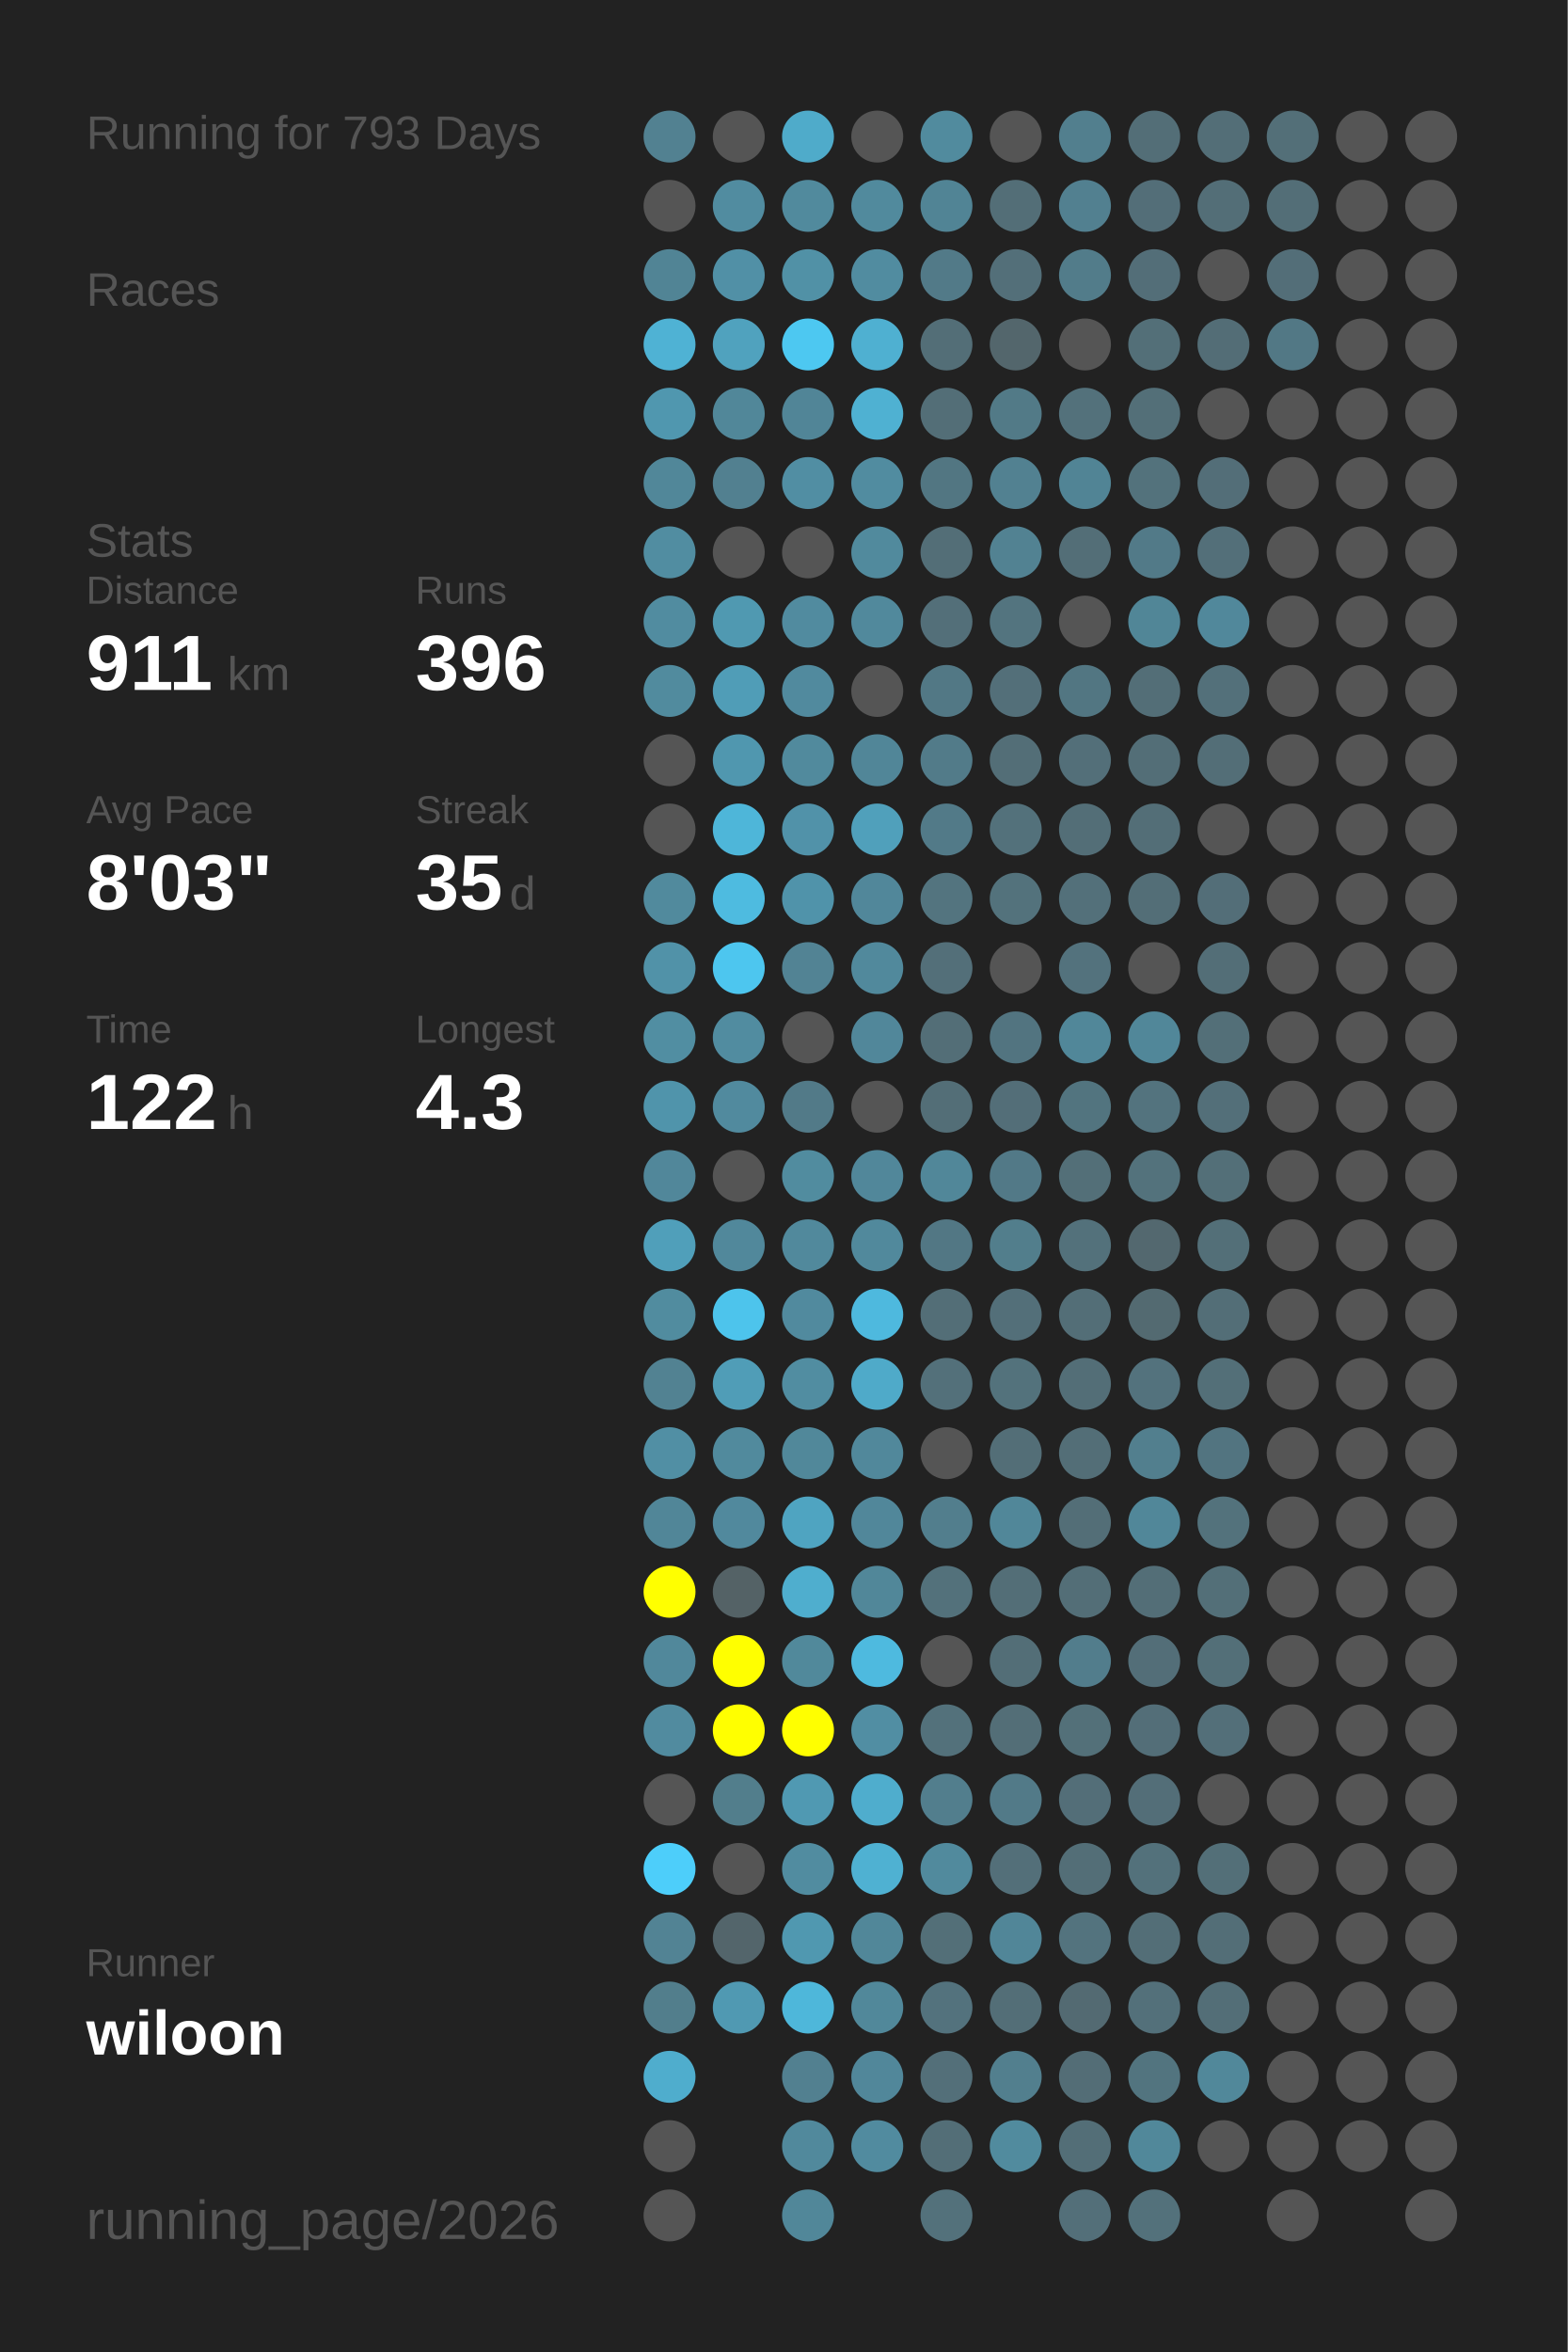
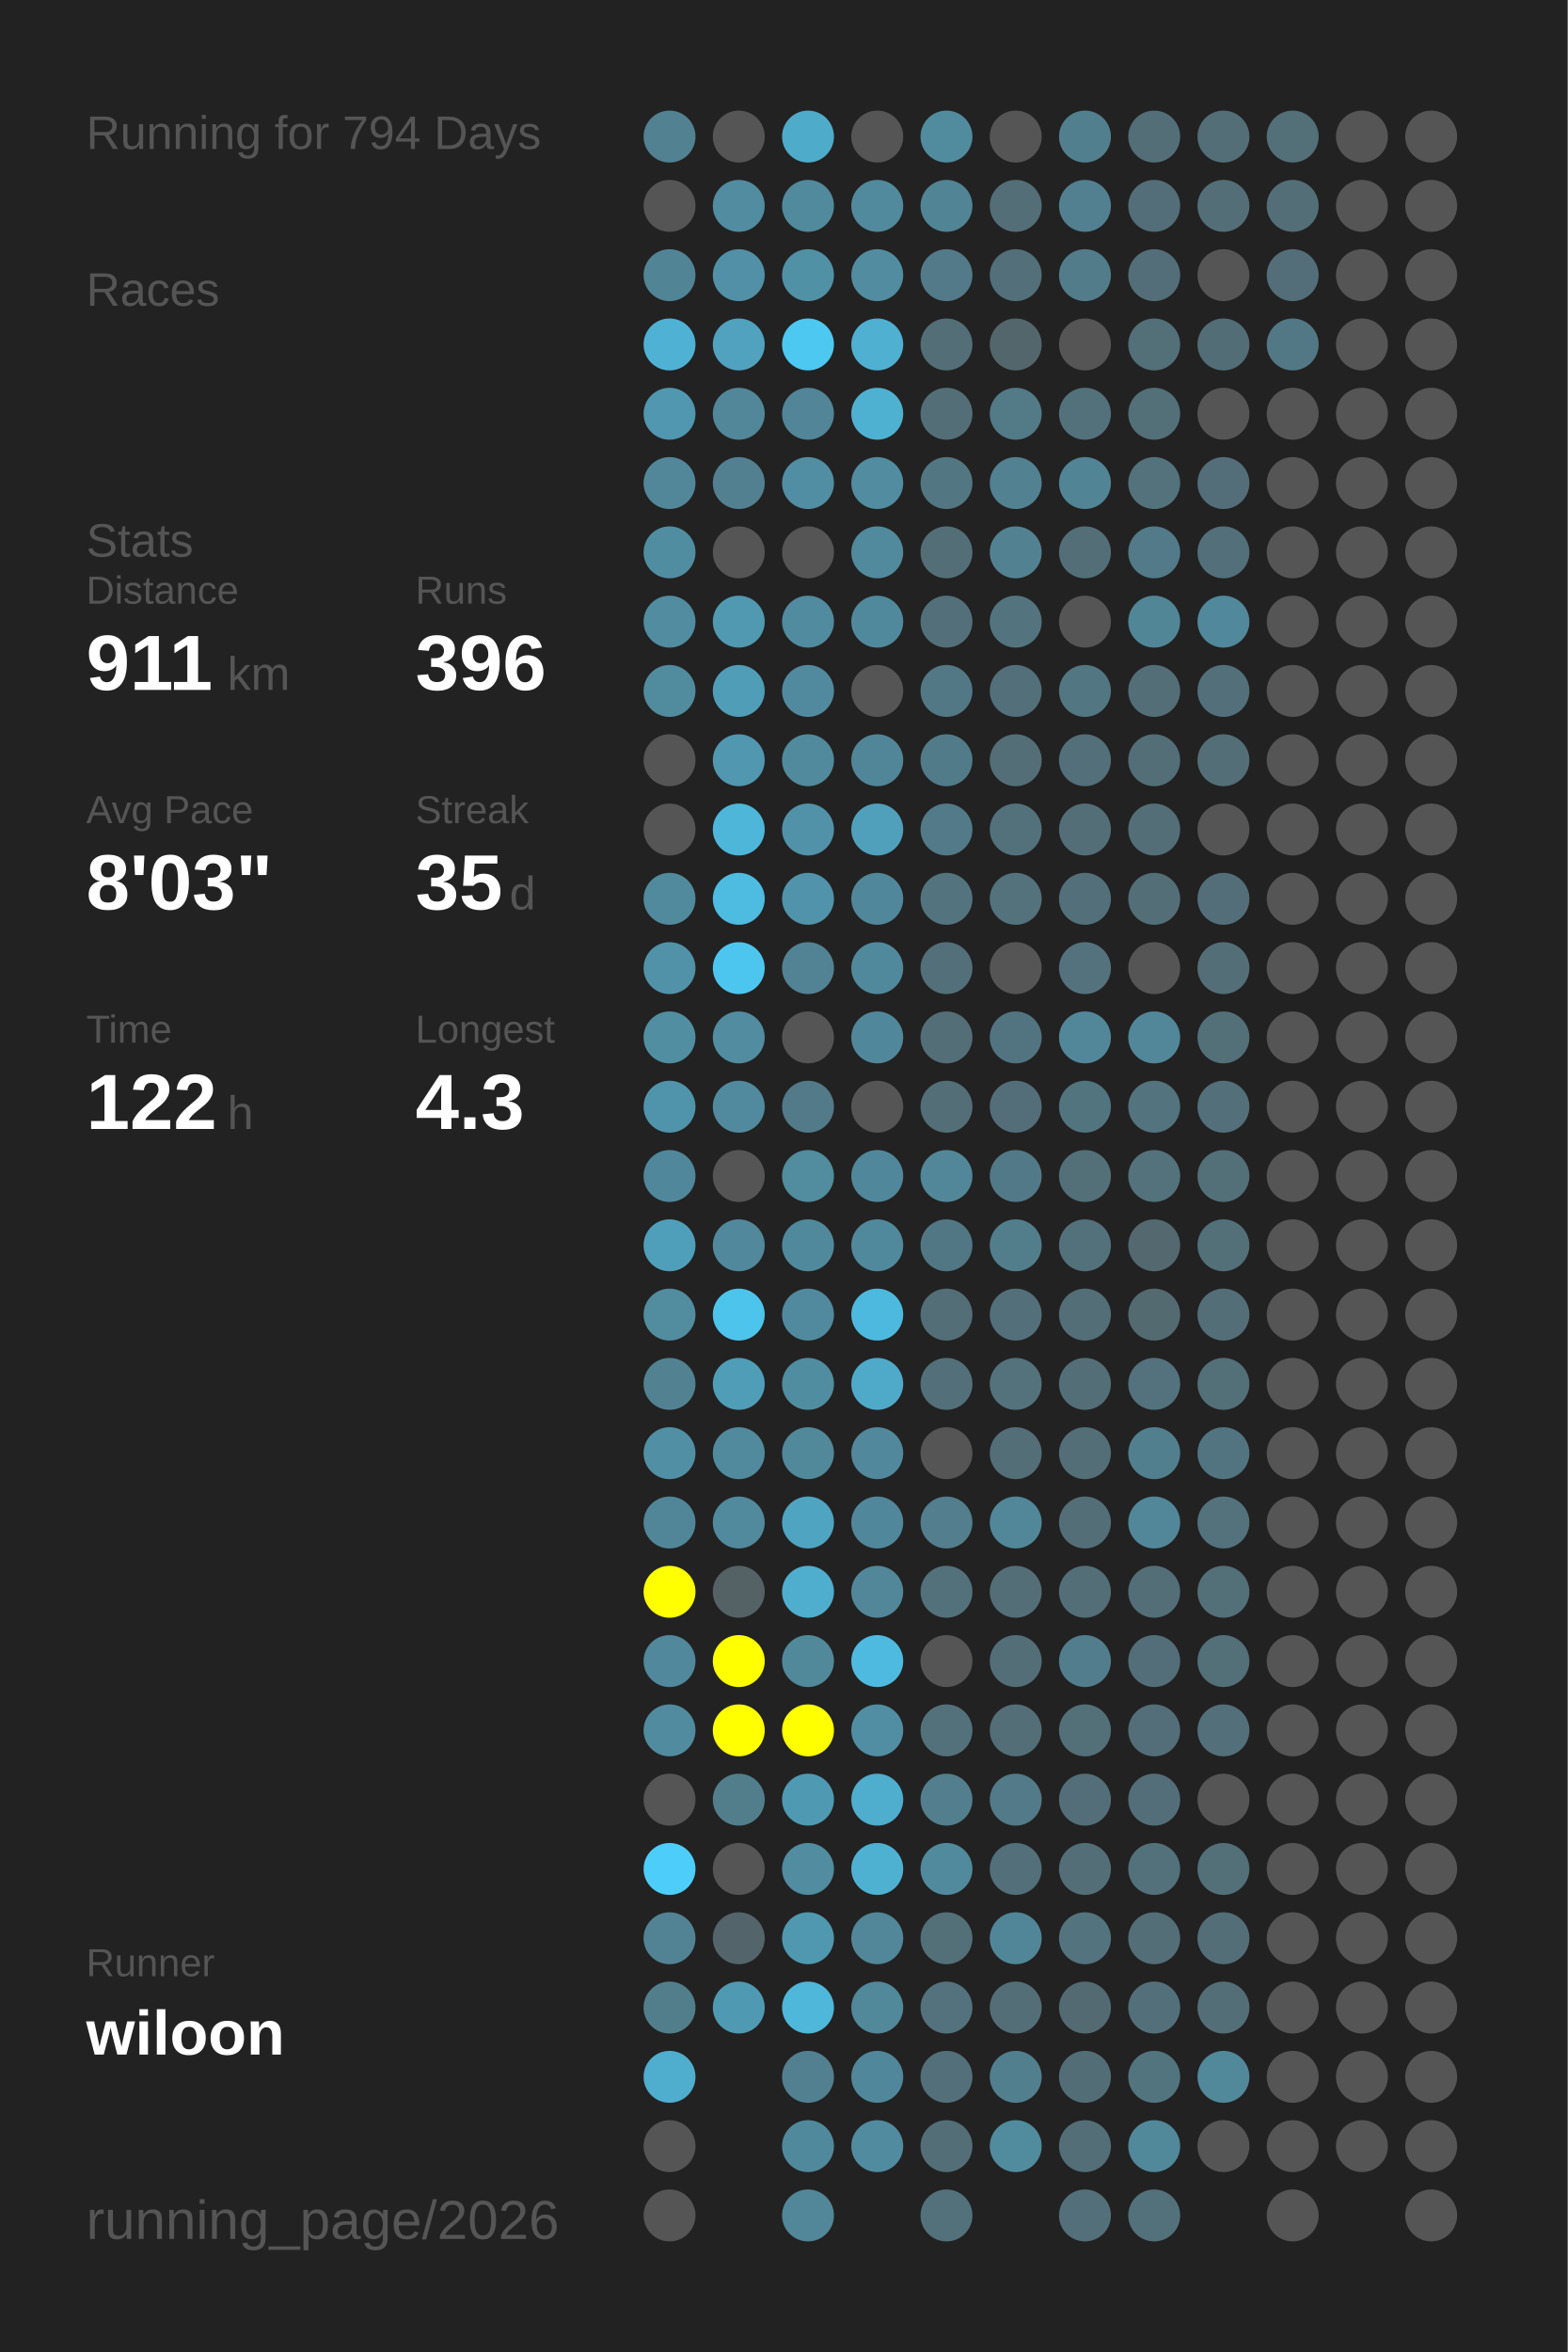
<svg xmlns="http://www.w3.org/2000/svg" baseProfile="full" height="300mm" version="1.1" viewBox="0,0,200,300" width="200mm">
  <defs />
  <rect fill="#222222" height="300" width="200" x="0" y="0" />
-   <text fill="#555555" style="font-size:6px; font-family:Arial;" x="11" y="19">Running for 793 Days</text>
+   <text fill="#555555" style="font-size:6px; font-family:Arial;" x="11" y="19">Running for 794 Days</text>
  <text fill="#555555" style="font-size:6px; font-family:Arial;" x="11" y="39">Races</text>
  <text fill="#555555" style="font-size:6px; font-family:Arial;" x="11" y="71">Stats</text>
  <text fill="#555555" style="font-size:5px; font-family:Arial;" x="11" y="77">Distance</text>
  <text fill="#FFFFFF" style="font-size:10px; font-family:Arial; font-weight:bold;" x="11" y="88">911</text>
  <text fill="#555555" style="font-size:6px; font-family:Arial;" x="29" y="88">km</text>
  <text fill="#555555" style="font-size:5px; font-family:Arial;" x="53" y="77">Runs</text>
  <text fill="#FFFFFF" style="font-size:10px; font-family:Arial; font-weight:bold;" x="53" y="88">396</text>
  <text fill="#555555" style="font-size:5px; font-family:Arial;" x="11" y="105">Avg Pace</text>
  <text fill="#FFFFFF" style="font-size:10px; font-family:Arial; font-weight:bold;" x="11" y="116">8'03"</text>
  <text fill="#555555" style="font-size:5px; font-family:Arial;" x="53" y="105">Streak</text>
  <text fill="#FFFFFF" style="font-size:10px; font-family:Arial; font-weight:bold;" x="53" y="116">35</text>
  <text fill="#555555" style="font-size:6px; font-family:Arial;" x="65" y="116">d</text>
  <text fill="#555555" style="font-size:5px; font-family:Arial;" x="11" y="133">Time</text>
  <text fill="#FFFFFF" style="font-size:10px; font-family:Arial; font-weight:bold;" x="11" y="144">122</text>
  <text fill="#555555" style="font-size:6px; font-family:Arial;" x="29" y="144">h</text>
  <text fill="#555555" style="font-size:5px; font-family:Arial;" x="53" y="133">Longest</text>
  <text fill="#FFFFFF" style="font-size:10px; font-family:Arial; font-weight:bold;" x="53" y="144">4.3</text>
  <text fill="#555555" style="font-size:5px; font-family:Arial;" x="11" y="252.065">Runner</text>
  <text fill="#FFFFFF" style="font-size:8px; font-family:Arial; font-weight:bold;" x="11" y="262.065">wiloon</text>
  <text fill="#555555" style="font-size:7px; font-family:Arial;" x="11" y="285.581">running_page/2026</text>
  <circle cx="85.417" cy="17.419" fill="#528191" r="3.312" />
  <circle cx="85.417" cy="26.258" fill="#555555" r="3.312" />
  <circle cx="85.417" cy="35.097" fill="#518495" r="3.312" />
  <circle cx="85.417" cy="43.935" fill="#4fb2d4" r="3.312" />
  <circle cx="85.417" cy="52.774" fill="#5097af" r="3.312" />
  <circle cx="85.417" cy="61.613" fill="#518799" r="3.312" />
  <circle cx="85.417" cy="70.452" fill="#518da1" r="3.312" />
  <circle cx="85.417" cy="79.29" fill="#518ca0" r="3.312" />
  <circle cx="85.417" cy="88.129" fill="#518b9e" r="3.312" />
  <circle cx="85.417" cy="96.968" fill="#555555" r="3.312" />
  <circle cx="85.417" cy="105.806" fill="#555555" r="3.312" />
  <circle cx="85.417" cy="114.645" fill="#518a9d" r="3.312" />
  <circle cx="85.417" cy="123.484" fill="#5192a8" r="3.312" />
  <circle cx="85.417" cy="132.323" fill="#518ea2" r="3.312" />
  <circle cx="85.417" cy="141.161" fill="#5094ab" r="3.312" />
  <circle cx="85.417" cy="150" fill="#51879a" r="3.312" />
  <circle cx="85.417" cy="158.839" fill="#509fba" r="3.312" />
  <circle cx="85.417" cy="167.677" fill="#518c9f" r="3.312" />
  <circle cx="85.417" cy="176.516" fill="#528292" r="3.312" />
  <circle cx="85.417" cy="185.355" fill="#518fa4" r="3.312" />
  <circle cx="85.417" cy="194.194" fill="#518698" r="3.312" />
  <circle cx="85.417" cy="203.032" fill="#FFFF00" r="3.312" />
  <circle cx="85.417" cy="211.871" fill="#51889b" r="3.312" />
  <circle cx="85.417" cy="220.71" fill="#518b9f" r="3.312" />
  <circle cx="85.417" cy="229.548" fill="#555555" r="3.312" />
  <circle cx="85.417" cy="238.387" fill="#4dcefa" r="3.312" />
  <circle cx="85.417" cy="247.226" fill="#528394" r="3.312" />
  <circle cx="85.417" cy="256.065" fill="#527e8c" r="3.312" />
  <circle cx="85.417" cy="264.903" fill="#4fadcd" r="3.312" />
  <circle cx="85.417" cy="273.742" fill="#555555" r="3.312" />
  <circle cx="85.417" cy="282.581" fill="#555555" r="3.312" />
  <circle cx="94.25" cy="17.419" fill="#555555" r="3.312" />
  <circle cx="94.25" cy="26.258" fill="#518ca0" r="3.312" />
  <circle cx="94.25" cy="35.097" fill="#5190a6" r="3.312" />
  <circle cx="94.25" cy="43.935" fill="#50a2be" r="3.312" />
  <circle cx="94.25" cy="52.774" fill="#518799" r="3.312" />
  <circle cx="94.25" cy="61.613" fill="#528090" r="3.312" />
  <circle cx="94.25" cy="70.452" fill="#555555" r="3.312" />
  <circle cx="94.25" cy="79.29" fill="#5099b1" r="3.312" />
  <circle cx="94.25" cy="88.129" fill="#509db7" r="3.312" />
  <circle cx="94.25" cy="96.968" fill="#5097af" r="3.312" />
  <circle cx="94.25" cy="105.806" fill="#4eb6d9" r="3.312" />
  <circle cx="94.25" cy="114.645" fill="#4ebbe0" r="3.312" />
  <circle cx="94.25" cy="123.484" fill="#4dc6ef" r="3.312" />
  <circle cx="94.25" cy="132.323" fill="#518ca0" r="3.312" />
  <circle cx="94.25" cy="141.161" fill="#518a9e" r="3.312" />
  <circle cx="94.25" cy="150" fill="#555555" r="3.312" />
  <circle cx="94.25" cy="158.839" fill="#51889b" r="3.312" />
  <circle cx="94.25" cy="167.677" fill="#4dc4ec" r="3.312" />
  <circle cx="94.25" cy="176.516" fill="#509db7" r="3.312" />
  <circle cx="94.25" cy="185.355" fill="#518a9d" r="3.312" />
  <circle cx="94.25" cy="194.194" fill="#51899d" r="3.312" />
  <circle cx="94.25" cy="203.032" fill="#546266" r="3.312" />
  <circle cx="94.25" cy="211.871" fill="#FFFF00" r="3.312" />
  <circle cx="94.25" cy="220.71" fill="#FFFF00" r="3.312" />
  <circle cx="94.25" cy="229.548" fill="#527e8c" r="3.312" />
  <circle cx="94.25" cy="238.387" fill="#555555" r="3.312" />
  <circle cx="94.25" cy="247.226" fill="#53656b" r="3.312" />
  <circle cx="94.25" cy="256.065" fill="#5099b2" r="3.312" />
  <circle cx="103.083" cy="17.419" fill="#4fabca" r="3.312" />
  <circle cx="103.083" cy="26.258" fill="#518a9d" r="3.312" />
  <circle cx="103.083" cy="35.097" fill="#5191a6" r="3.312" />
  <circle cx="103.083" cy="43.935" fill="#4dc8f1" r="3.312" />
  <circle cx="103.083" cy="52.774" fill="#518597" r="3.312" />
  <circle cx="103.083" cy="61.613" fill="#518ea3" r="3.312" />
  <circle cx="103.083" cy="70.452" fill="#555555" r="3.312" />
  <circle cx="103.083" cy="79.29" fill="#518b9f" r="3.312" />
  <circle cx="103.083" cy="88.129" fill="#518a9e" r="3.312" />
  <circle cx="103.083" cy="96.968" fill="#518a9d" r="3.312" />
  <circle cx="103.083" cy="105.806" fill="#5192a9" r="3.312" />
  <circle cx="103.083" cy="114.645" fill="#5093aa" r="3.312" />
  <circle cx="103.083" cy="123.484" fill="#528394" r="3.312" />
  <circle cx="103.083" cy="132.323" fill="#555555" r="3.312" />
  <circle cx="103.083" cy="141.161" fill="#527a88" r="3.312" />
  <circle cx="103.083" cy="150" fill="#518c9f" r="3.312" />
  <circle cx="103.083" cy="158.839" fill="#51899c" r="3.312" />
  <circle cx="103.083" cy="167.677" fill="#518a9e" r="3.312" />
  <circle cx="103.083" cy="176.516" fill="#518da1" r="3.312" />
  <circle cx="103.083" cy="185.355" fill="#51889a" r="3.312" />
  <circle cx="103.083" cy="194.194" fill="#4fa4c1" r="3.312" />
  <circle cx="103.083" cy="203.032" fill="#4faece" r="3.312" />
  <circle cx="103.083" cy="211.871" fill="#51899b" r="3.312" />
  <circle cx="103.083" cy="220.71" fill="#FFFF00" r="3.312" />
  <circle cx="103.083" cy="229.548" fill="#5099b2" r="3.312" />
  <circle cx="103.083" cy="238.387" fill="#518ca0" r="3.312" />
  <circle cx="103.083" cy="247.226" fill="#5098b0" r="3.312" />
  <circle cx="103.083" cy="256.065" fill="#4eb7da" r="3.312" />
  <circle cx="103.083" cy="264.903" fill="#528090" r="3.312" />
  <circle cx="103.083" cy="273.742" fill="#51899c" r="3.312" />
  <circle cx="103.083" cy="282.581" fill="#518799" r="3.312" />
  <circle cx="111.917" cy="17.419" fill="#555555" r="3.312" />
  <circle cx="111.917" cy="26.258" fill="#518a9d" r="3.312" />
  <circle cx="111.917" cy="35.097" fill="#518ca0" r="3.312" />
  <circle cx="111.917" cy="43.935" fill="#4fb0d1" r="3.312" />
  <circle cx="111.917" cy="52.774" fill="#4fb1d2" r="3.312" />
  <circle cx="111.917" cy="61.613" fill="#518ca0" r="3.312" />
  <circle cx="111.917" cy="70.452" fill="#518a9d" r="3.312" />
  <circle cx="111.917" cy="79.29" fill="#51899c" r="3.312" />
  <circle cx="111.917" cy="88.129" fill="#555555" r="3.312" />
  <circle cx="111.917" cy="96.968" fill="#518698" r="3.312" />
  <circle cx="111.917" cy="105.806" fill="#50a0bb" r="3.312" />
  <circle cx="111.917" cy="114.645" fill="#51879a" r="3.312" />
  <circle cx="111.917" cy="123.484" fill="#51899c" r="3.312" />
  <circle cx="111.917" cy="132.323" fill="#51879a" r="3.312" />
  <circle cx="111.917" cy="141.161" fill="#555555" r="3.312" />
  <circle cx="111.917" cy="150" fill="#51879a" r="3.312" />
  <circle cx="111.917" cy="158.839" fill="#51899c" r="3.312" />
  <circle cx="111.917" cy="167.677" fill="#4eb9de" r="3.312" />
  <circle cx="111.917" cy="176.516" fill="#4faac9" r="3.312" />
  <circle cx="111.917" cy="185.355" fill="#51889b" r="3.312" />
  <circle cx="111.917" cy="194.194" fill="#51879a" r="3.312" />
  <circle cx="111.917" cy="203.032" fill="#518799" r="3.312" />
  <circle cx="111.917" cy="211.871" fill="#4ebadf" r="3.312" />
  <circle cx="111.917" cy="220.71" fill="#518ea3" r="3.312" />
  <circle cx="111.917" cy="229.548" fill="#4fadcd" r="3.312" />
  <circle cx="111.917" cy="238.387" fill="#4fb1d2" r="3.312" />
  <circle cx="111.917" cy="247.226" fill="#518799" r="3.312" />
  <circle cx="111.917" cy="256.065" fill="#51889a" r="3.312" />
  <circle cx="111.917" cy="264.903" fill="#51879a" r="3.312" />
  <circle cx="111.917" cy="273.742" fill="#518b9f" r="3.312" />
  <circle cx="120.75" cy="17.419" fill="#518b9e" r="3.312" />
  <circle cx="120.75" cy="26.258" fill="#518495" r="3.312" />
  <circle cx="120.75" cy="35.097" fill="#527a88" r="3.312" />
  <circle cx="120.75" cy="43.935" fill="#536e77" r="3.312" />
  <circle cx="120.75" cy="52.774" fill="#536e77" r="3.312" />
  <circle cx="120.75" cy="61.613" fill="#527682" r="3.312" />
  <circle cx="120.75" cy="70.452" fill="#536e77" r="3.312" />
  <circle cx="120.75" cy="79.29" fill="#536f79" r="3.312" />
  <circle cx="120.75" cy="88.129" fill="#527885" r="3.312" />
  <circle cx="120.75" cy="96.968" fill="#527b89" r="3.312" />
  <circle cx="120.75" cy="105.806" fill="#527a88" r="3.312" />
  <circle cx="120.75" cy="114.645" fill="#53747f" r="3.312" />
  <circle cx="120.75" cy="123.484" fill="#536f79" r="3.312" />
  <circle cx="120.75" cy="132.323" fill="#536e77" r="3.312" />
  <circle cx="120.75" cy="141.161" fill="#536e77" r="3.312" />
  <circle cx="120.75" cy="150" fill="#518799" r="3.312" />
  <circle cx="120.75" cy="158.839" fill="#527784" r="3.312" />
  <circle cx="120.75" cy="167.677" fill="#536e77" r="3.312" />
  <circle cx="120.75" cy="176.516" fill="#53707a" r="3.312" />
  <circle cx="120.75" cy="185.355" fill="#555555" r="3.312" />
  <circle cx="120.75" cy="194.194" fill="#527e8d" r="3.312" />
  <circle cx="120.75" cy="203.032" fill="#53717b" r="3.312" />
  <circle cx="120.75" cy="211.871" fill="#555555" r="3.312" />
  <circle cx="120.75" cy="220.71" fill="#53717b" r="3.312" />
  <circle cx="120.75" cy="229.548" fill="#527e8d" r="3.312" />
  <circle cx="120.75" cy="238.387" fill="#518a9d" r="3.312" />
  <circle cx="120.75" cy="247.226" fill="#536f78" r="3.312" />
  <circle cx="120.75" cy="256.065" fill="#53727d" r="3.312" />
  <circle cx="120.75" cy="264.903" fill="#536f79" r="3.312" />
  <circle cx="120.75" cy="273.742" fill="#536e77" r="3.312" />
  <circle cx="120.75" cy="282.581" fill="#53717b" r="3.312" />
  <circle cx="129.583" cy="17.419" fill="#555555" r="3.312" />
  <circle cx="129.583" cy="26.258" fill="#536e77" r="3.312" />
  <circle cx="129.583" cy="35.097" fill="#536f79" r="3.312" />
  <circle cx="129.583" cy="43.935" fill="#53666c" r="3.312" />
  <circle cx="129.583" cy="52.774" fill="#527a87" r="3.312" />
  <circle cx="129.583" cy="61.613" fill="#528191" r="3.312" />
  <circle cx="129.583" cy="70.452" fill="#528292" r="3.312" />
  <circle cx="129.583" cy="79.29" fill="#53747f" r="3.312" />
  <circle cx="129.583" cy="88.129" fill="#536f79" r="3.312" />
  <circle cx="129.583" cy="96.968" fill="#536e77" r="3.312" />
  <circle cx="129.583" cy="105.806" fill="#53717b" r="3.312" />
  <circle cx="129.583" cy="114.645" fill="#53727c" r="3.312" />
  <circle cx="129.583" cy="123.484" fill="#555555" r="3.312" />
  <circle cx="129.583" cy="132.323" fill="#527480" r="3.312" />
  <circle cx="129.583" cy="141.161" fill="#536e78" r="3.312" />
  <circle cx="129.583" cy="150" fill="#527987" r="3.312" />
  <circle cx="129.583" cy="158.839" fill="#527e8c" r="3.312" />
  <circle cx="129.583" cy="167.677" fill="#536f79" r="3.312" />
  <circle cx="129.583" cy="176.516" fill="#53727c" r="3.312" />
  <circle cx="129.583" cy="185.355" fill="#536e77" r="3.312" />
  <circle cx="129.583" cy="194.194" fill="#518799" r="3.312" />
  <circle cx="129.583" cy="203.032" fill="#536e77" r="3.312" />
  <circle cx="129.583" cy="211.871" fill="#536e77" r="3.312" />
  <circle cx="129.583" cy="220.71" fill="#536e77" r="3.312" />
  <circle cx="129.583" cy="229.548" fill="#527a88" r="3.312" />
  <circle cx="129.583" cy="238.387" fill="#536f79" r="3.312" />
  <circle cx="129.583" cy="247.226" fill="#518698" r="3.312" />
  <circle cx="129.583" cy="256.065" fill="#536e77" r="3.312" />
  <circle cx="129.583" cy="264.903" fill="#527f8e" r="3.312" />
  <circle cx="129.583" cy="273.742" fill="#518b9e" r="3.312" />
  <circle cx="138.417" cy="17.419" fill="#527f8e" r="3.312" />
  <circle cx="138.417" cy="26.258" fill="#528090" r="3.312" />
  <circle cx="138.417" cy="35.097" fill="#527c8a" r="3.312" />
  <circle cx="138.417" cy="43.935" fill="#555555" r="3.312" />
  <circle cx="138.417" cy="52.774" fill="#53717b" r="3.312" />
  <circle cx="138.417" cy="61.613" fill="#518495" r="3.312" />
  <circle cx="138.417" cy="70.452" fill="#536e77" r="3.312" />
  <circle cx="138.417" cy="79.29" fill="#555555" r="3.312" />
  <circle cx="138.417" cy="88.129" fill="#527682" r="3.312" />
  <circle cx="138.417" cy="96.968" fill="#536f79" r="3.312" />
  <circle cx="138.417" cy="105.806" fill="#536e77" r="3.312" />
  <circle cx="138.417" cy="114.645" fill="#53707a" r="3.312" />
  <circle cx="138.417" cy="123.484" fill="#53727d" r="3.312" />
  <circle cx="138.417" cy="132.323" fill="#518799" r="3.312" />
  <circle cx="138.417" cy="141.161" fill="#52747f" r="3.312" />
  <circle cx="138.417" cy="150" fill="#536f78" r="3.312" />
  <circle cx="138.417" cy="158.839" fill="#53717b" r="3.312" />
  <circle cx="138.417" cy="167.677" fill="#536e77" r="3.312" />
  <circle cx="138.417" cy="176.516" fill="#536e77" r="3.312" />
  <circle cx="138.417" cy="185.355" fill="#536e77" r="3.312" />
  <circle cx="138.417" cy="194.194" fill="#536e77" r="3.312" />
  <circle cx="138.417" cy="203.032" fill="#536e77" r="3.312" />
  <circle cx="138.417" cy="211.871" fill="#527d8c" r="3.312" />
  <circle cx="138.417" cy="220.71" fill="#537079" r="3.312" />
  <circle cx="138.417" cy="229.548" fill="#536e78" r="3.312" />
  <circle cx="138.417" cy="238.387" fill="#536e77" r="3.312" />
  <circle cx="138.417" cy="247.226" fill="#53737e" r="3.312" />
  <circle cx="138.417" cy="256.065" fill="#536a72" r="3.312" />
  <circle cx="138.417" cy="264.903" fill="#536d76" r="3.312" />
  <circle cx="138.417" cy="273.742" fill="#536e77" r="3.312" />
  <circle cx="138.417" cy="282.581" fill="#536f79" r="3.312" />
  <circle cx="147.25" cy="17.419" fill="#536e77" r="3.312" />
  <circle cx="147.25" cy="26.258" fill="#536e78" r="3.312" />
  <circle cx="147.25" cy="35.097" fill="#536e78" r="3.312" />
  <circle cx="147.25" cy="43.935" fill="#536f78" r="3.312" />
  <circle cx="147.25" cy="52.774" fill="#536f78" r="3.312" />
  <circle cx="147.25" cy="61.613" fill="#53727c" r="3.312" />
  <circle cx="147.25" cy="70.452" fill="#527a88" r="3.312" />
  <circle cx="147.25" cy="79.29" fill="#518697" r="3.312" />
  <circle cx="147.25" cy="88.129" fill="#536e77" r="3.312" />
  <circle cx="147.25" cy="96.968" fill="#536e77" r="3.312" />
  <circle cx="147.25" cy="105.806" fill="#536e77" r="3.312" />
  <circle cx="147.25" cy="114.645" fill="#536e77" r="3.312" />
  <circle cx="147.25" cy="123.484" fill="#555555" r="3.312" />
  <circle cx="147.25" cy="132.323" fill="#518799" r="3.312" />
  <circle cx="147.25" cy="141.161" fill="#53737e" r="3.312" />
  <circle cx="147.25" cy="150" fill="#53727c" r="3.312" />
  <circle cx="147.25" cy="158.839" fill="#53686f" r="3.312" />
  <circle cx="147.25" cy="167.677" fill="#536a71" r="3.312" />
  <circle cx="147.25" cy="176.516" fill="#53727d" r="3.312" />
  <circle cx="147.25" cy="185.355" fill="#527f8e" r="3.312" />
  <circle cx="147.25" cy="194.194" fill="#518799" r="3.312" />
  <circle cx="147.25" cy="203.032" fill="#536e77" r="3.312" />
  <circle cx="147.25" cy="211.871" fill="#536e78" r="3.312" />
  <circle cx="147.25" cy="220.71" fill="#536e78" r="3.312" />
  <circle cx="147.25" cy="229.548" fill="#536e78" r="3.312" />
  <circle cx="147.25" cy="238.387" fill="#53717b" r="3.312" />
  <circle cx="147.25" cy="247.226" fill="#536e77" r="3.312" />
  <circle cx="147.25" cy="256.065" fill="#53707a" r="3.312" />
  <circle cx="147.25" cy="264.903" fill="#52747f" r="3.312" />
  <circle cx="147.25" cy="273.742" fill="#51889a" r="3.312" />
  <circle cx="147.25" cy="282.581" fill="#53717b" r="3.312" />
  <circle cx="156.083" cy="17.419" fill="#536e77" r="3.312" />
  <circle cx="156.083" cy="26.258" fill="#536e77" r="3.312" />
  <circle cx="156.083" cy="35.097" fill="#555555" r="3.312" />
  <circle cx="156.083" cy="43.935" fill="#536d76" r="3.312" />
  <circle cx="156.083" cy="52.774" fill="#555555" r="3.312" />
  <circle cx="156.083" cy="61.613" fill="#536e78" r="3.312" />
  <circle cx="156.083" cy="70.452" fill="#536f79" r="3.312" />
  <circle cx="156.083" cy="79.29" fill="#51889b" r="3.312" />
  <circle cx="156.083" cy="88.129" fill="#53707a" r="3.312" />
  <circle cx="156.083" cy="96.968" fill="#536e77" r="3.312" />
  <circle cx="156.083" cy="105.806" fill="#555555" r="3.312" />
  <circle cx="156.083" cy="114.645" fill="#536e78" r="3.312" />
  <circle cx="156.083" cy="123.484" fill="#536e77" r="3.312" />
  <circle cx="156.083" cy="132.323" fill="#536f78" r="3.312" />
  <circle cx="156.083" cy="141.161" fill="#536f79" r="3.312" />
  <circle cx="156.083" cy="150" fill="#536f78" r="3.312" />
  <circle cx="156.083" cy="158.839" fill="#536f78" r="3.312" />
  <circle cx="156.083" cy="167.677" fill="#536e77" r="3.312" />
  <circle cx="156.083" cy="176.516" fill="#536f78" r="3.312" />
  <circle cx="156.083" cy="185.355" fill="#527480" r="3.312" />
  <circle cx="156.083" cy="194.194" fill="#53727c" r="3.312" />
  <circle cx="156.083" cy="203.032" fill="#536f78" r="3.312" />
  <circle cx="156.083" cy="211.871" fill="#536f78" r="3.312" />
  <circle cx="156.083" cy="220.71" fill="#536f79" r="3.312" />
  <circle cx="156.083" cy="229.548" fill="#555555" r="3.312" />
  <circle cx="156.083" cy="238.387" fill="#536f78" r="3.312" />
  <circle cx="156.083" cy="247.226" fill="#536e77" r="3.312" />
  <circle cx="156.083" cy="256.065" fill="#536e77" r="3.312" />
  <circle cx="156.083" cy="264.903" fill="#51889a" r="3.312" />
  <circle cx="156.083" cy="273.742" fill="#555555" r="3.312" />
  <circle cx="164.917" cy="17.419" fill="#536f78" r="3.312" />
  <circle cx="164.917" cy="26.258" fill="#536e77" r="3.312" />
  <circle cx="164.917" cy="35.097" fill="#536e78" r="3.312" />
  <circle cx="164.917" cy="43.935" fill="#527885" r="3.312" />
  <circle cx="164.917" cy="52.774" fill="#555555" r="3.312" />
  <circle cx="164.917" cy="61.613" fill="#555555" r="3.312" />
  <circle cx="164.917" cy="70.452" fill="#555555" r="3.312" />
  <circle cx="164.917" cy="79.29" fill="#555555" r="3.312" />
  <circle cx="164.917" cy="88.129" fill="#555555" r="3.312" />
  <circle cx="164.917" cy="96.968" fill="#555555" r="3.312" />
  <circle cx="164.917" cy="105.806" fill="#555555" r="3.312" />
  <circle cx="164.917" cy="114.645" fill="#555555" r="3.312" />
  <circle cx="164.917" cy="123.484" fill="#555555" r="3.312" />
  <circle cx="164.917" cy="132.323" fill="#555555" r="3.312" />
  <circle cx="164.917" cy="141.161" fill="#555555" r="3.312" />
  <circle cx="164.917" cy="150" fill="#555555" r="3.312" />
  <circle cx="164.917" cy="158.839" fill="#555555" r="3.312" />
  <circle cx="164.917" cy="167.677" fill="#555555" r="3.312" />
  <circle cx="164.917" cy="176.516" fill="#555555" r="3.312" />
  <circle cx="164.917" cy="185.355" fill="#555555" r="3.312" />
  <circle cx="164.917" cy="194.194" fill="#555555" r="3.312" />
  <circle cx="164.917" cy="203.032" fill="#555555" r="3.312" />
  <circle cx="164.917" cy="211.871" fill="#555555" r="3.312" />
  <circle cx="164.917" cy="220.71" fill="#555555" r="3.312" />
  <circle cx="164.917" cy="229.548" fill="#555555" r="3.312" />
  <circle cx="164.917" cy="238.387" fill="#555555" r="3.312" />
  <circle cx="164.917" cy="247.226" fill="#555555" r="3.312" />
  <circle cx="164.917" cy="256.065" fill="#555555" r="3.312" />
  <circle cx="164.917" cy="264.903" fill="#555555" r="3.312" />
  <circle cx="164.917" cy="273.742" fill="#555555" r="3.312" />
  <circle cx="164.917" cy="282.581" fill="#555555" r="3.312" />
  <circle cx="173.75" cy="17.419" fill="#555555" r="3.312" />
  <circle cx="173.75" cy="26.258" fill="#555555" r="3.312" />
  <circle cx="173.75" cy="35.097" fill="#555555" r="3.312" />
  <circle cx="173.75" cy="43.935" fill="#555555" r="3.312" />
  <circle cx="173.75" cy="52.774" fill="#555555" r="3.312" />
  <circle cx="173.75" cy="61.613" fill="#555555" r="3.312" />
  <circle cx="173.75" cy="70.452" fill="#555555" r="3.312" />
  <circle cx="173.75" cy="79.29" fill="#555555" r="3.312" />
  <circle cx="173.75" cy="88.129" fill="#555555" r="3.312" />
  <circle cx="173.75" cy="96.968" fill="#555555" r="3.312" />
  <circle cx="173.75" cy="105.806" fill="#555555" r="3.312" />
  <circle cx="173.75" cy="114.645" fill="#555555" r="3.312" />
  <circle cx="173.75" cy="123.484" fill="#555555" r="3.312" />
  <circle cx="173.75" cy="132.323" fill="#555555" r="3.312" />
  <circle cx="173.75" cy="141.161" fill="#555555" r="3.312" />
  <circle cx="173.75" cy="150" fill="#555555" r="3.312" />
  <circle cx="173.75" cy="158.839" fill="#555555" r="3.312" />
  <circle cx="173.75" cy="167.677" fill="#555555" r="3.312" />
  <circle cx="173.75" cy="176.516" fill="#555555" r="3.312" />
  <circle cx="173.75" cy="185.355" fill="#555555" r="3.312" />
  <circle cx="173.75" cy="194.194" fill="#555555" r="3.312" />
  <circle cx="173.75" cy="203.032" fill="#555555" r="3.312" />
  <circle cx="173.75" cy="211.871" fill="#555555" r="3.312" />
  <circle cx="173.75" cy="220.71" fill="#555555" r="3.312" />
  <circle cx="173.75" cy="229.548" fill="#555555" r="3.312" />
  <circle cx="173.75" cy="238.387" fill="#555555" r="3.312" />
  <circle cx="173.75" cy="247.226" fill="#555555" r="3.312" />
  <circle cx="173.75" cy="256.065" fill="#555555" r="3.312" />
  <circle cx="173.75" cy="264.903" fill="#555555" r="3.312" />
  <circle cx="173.75" cy="273.742" fill="#555555" r="3.312" />
  <circle cx="182.583" cy="17.419" fill="#555555" r="3.312" />
  <circle cx="182.583" cy="26.258" fill="#555555" r="3.312" />
  <circle cx="182.583" cy="35.097" fill="#555555" r="3.312" />
  <circle cx="182.583" cy="43.935" fill="#555555" r="3.312" />
  <circle cx="182.583" cy="52.774" fill="#555555" r="3.312" />
  <circle cx="182.583" cy="61.613" fill="#555555" r="3.312" />
  <circle cx="182.583" cy="70.452" fill="#555555" r="3.312" />
  <circle cx="182.583" cy="79.29" fill="#555555" r="3.312" />
  <circle cx="182.583" cy="88.129" fill="#555555" r="3.312" />
  <circle cx="182.583" cy="96.968" fill="#555555" r="3.312" />
  <circle cx="182.583" cy="105.806" fill="#555555" r="3.312" />
  <circle cx="182.583" cy="114.645" fill="#555555" r="3.312" />
  <circle cx="182.583" cy="123.484" fill="#555555" r="3.312" />
  <circle cx="182.583" cy="132.323" fill="#555555" r="3.312" />
  <circle cx="182.583" cy="141.161" fill="#555555" r="3.312" />
  <circle cx="182.583" cy="150" fill="#555555" r="3.312" />
  <circle cx="182.583" cy="158.839" fill="#555555" r="3.312" />
  <circle cx="182.583" cy="167.677" fill="#555555" r="3.312" />
  <circle cx="182.583" cy="176.516" fill="#555555" r="3.312" />
  <circle cx="182.583" cy="185.355" fill="#555555" r="3.312" />
  <circle cx="182.583" cy="194.194" fill="#555555" r="3.312" />
  <circle cx="182.583" cy="203.032" fill="#555555" r="3.312" />
  <circle cx="182.583" cy="211.871" fill="#555555" r="3.312" />
  <circle cx="182.583" cy="220.71" fill="#555555" r="3.312" />
  <circle cx="182.583" cy="229.548" fill="#555555" r="3.312" />
  <circle cx="182.583" cy="238.387" fill="#555555" r="3.312" />
  <circle cx="182.583" cy="247.226" fill="#555555" r="3.312" />
  <circle cx="182.583" cy="256.065" fill="#555555" r="3.312" />
  <circle cx="182.583" cy="264.903" fill="#555555" r="3.312" />
  <circle cx="182.583" cy="273.742" fill="#555555" r="3.312" />
  <circle cx="182.583" cy="282.581" fill="#555555" r="3.312" />
</svg>
